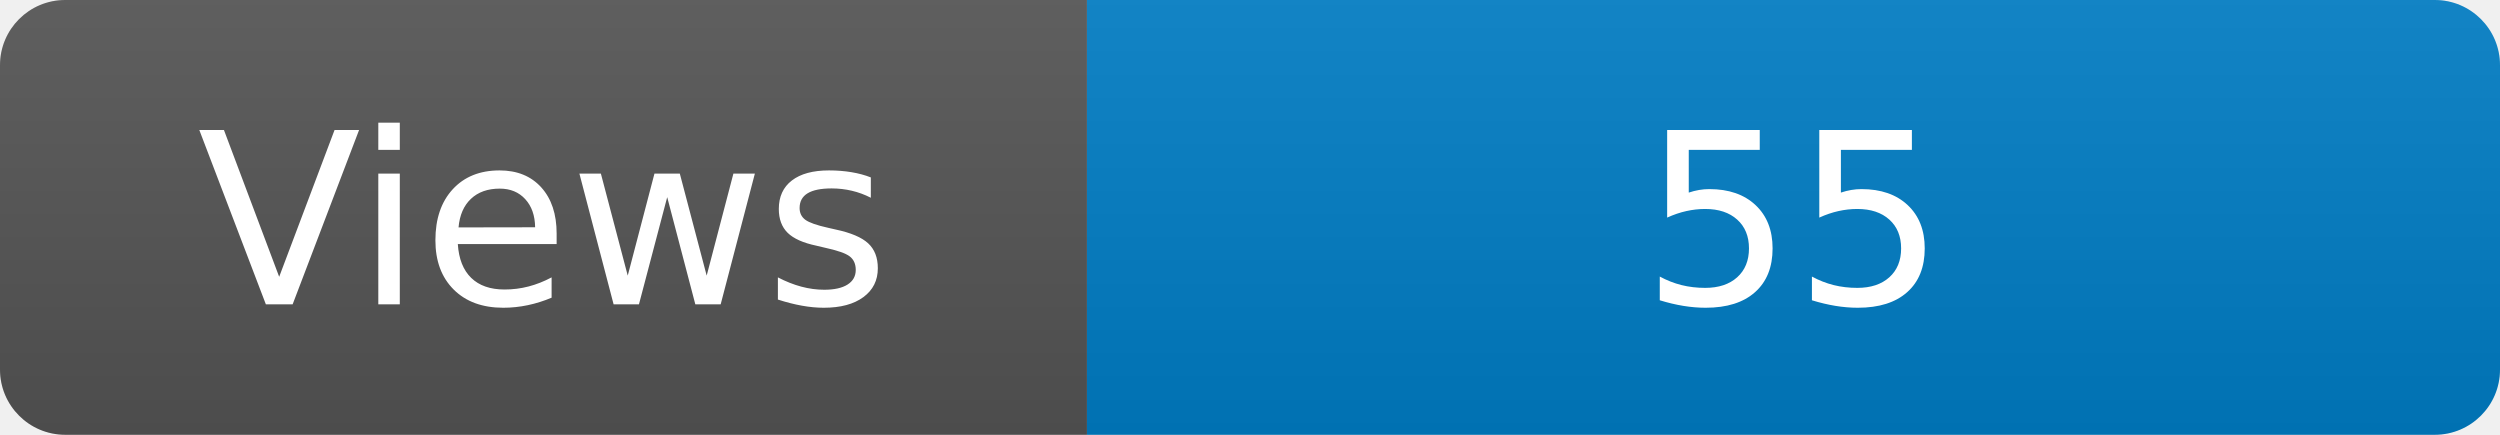
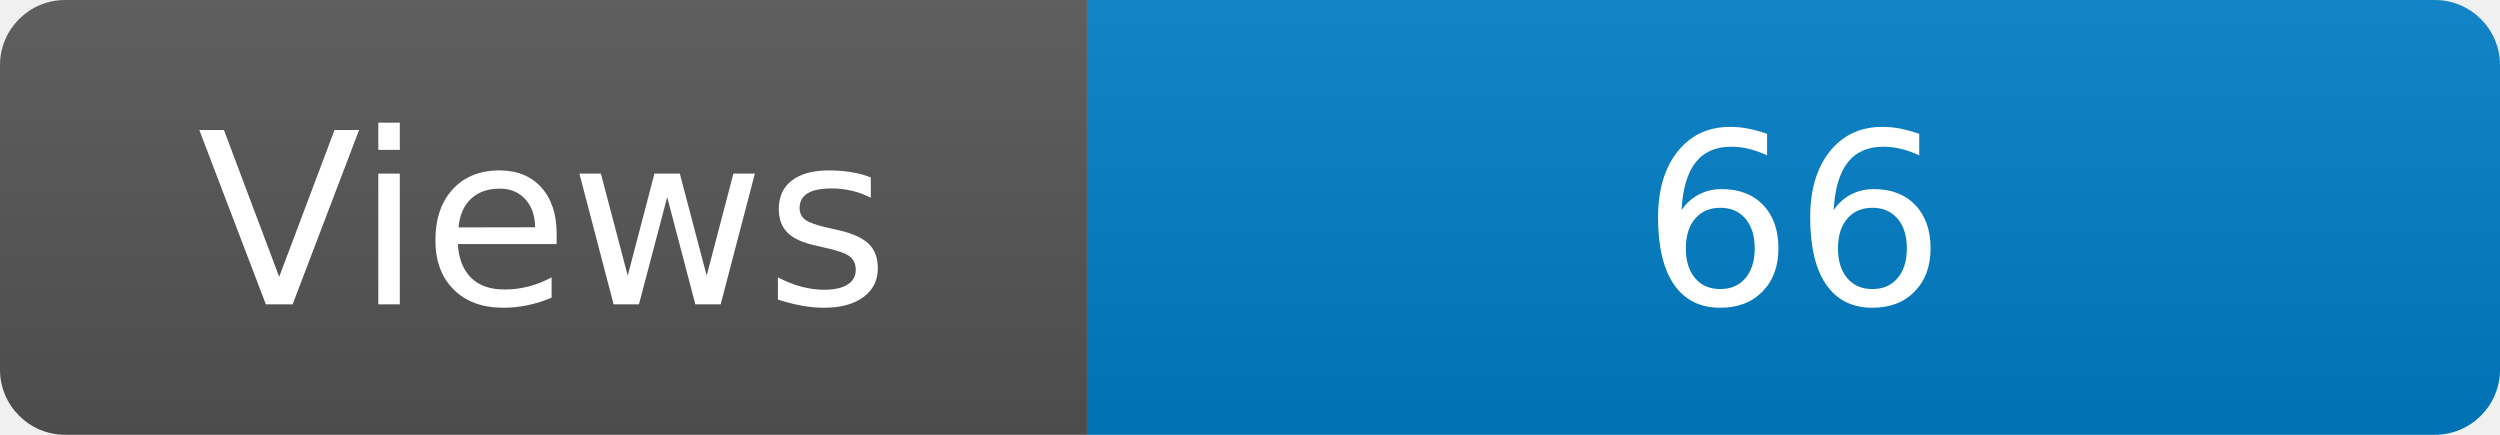
<svg xmlns="http://www.w3.org/2000/svg" width="115" height="20" role="img" aria-label="Maintained?: yes">
  <linearGradient id="s" x2="0" y2="100%">
    <stop offset="0" stop-color="#bbb" stop-opacity=".1" />
    <stop offset="1" stop-opacity=".1" />
  </linearGradient>
  <clipPath id="r">
    <rect width="115" height="20" rx="3" fill="#fff" />
  </clipPath>
  <g clip-path="url(#r)">
    <rect width="50" height="20" fill="#555" />
    <rect x="50" width="160" height="20" fill="#007ec6" />
    <rect width="115" height="20" fill="url(#s)" />
  </g>
  <g fill="#fff" text-anchor="middle" font-family="Verdana,Geneva,DejaVu Sans,sans-serif" font-size="110">
    <text x="250" y="140" transform="scale(.1)" fill="#fff">Views</text>
-     <text x="825" y="140" transform="scale(.1)" fill="#fff">55</text>
+     <text x="825" y="140" transform="scale(.1)" fill="#fff">66</text>
  </g>
</svg>
